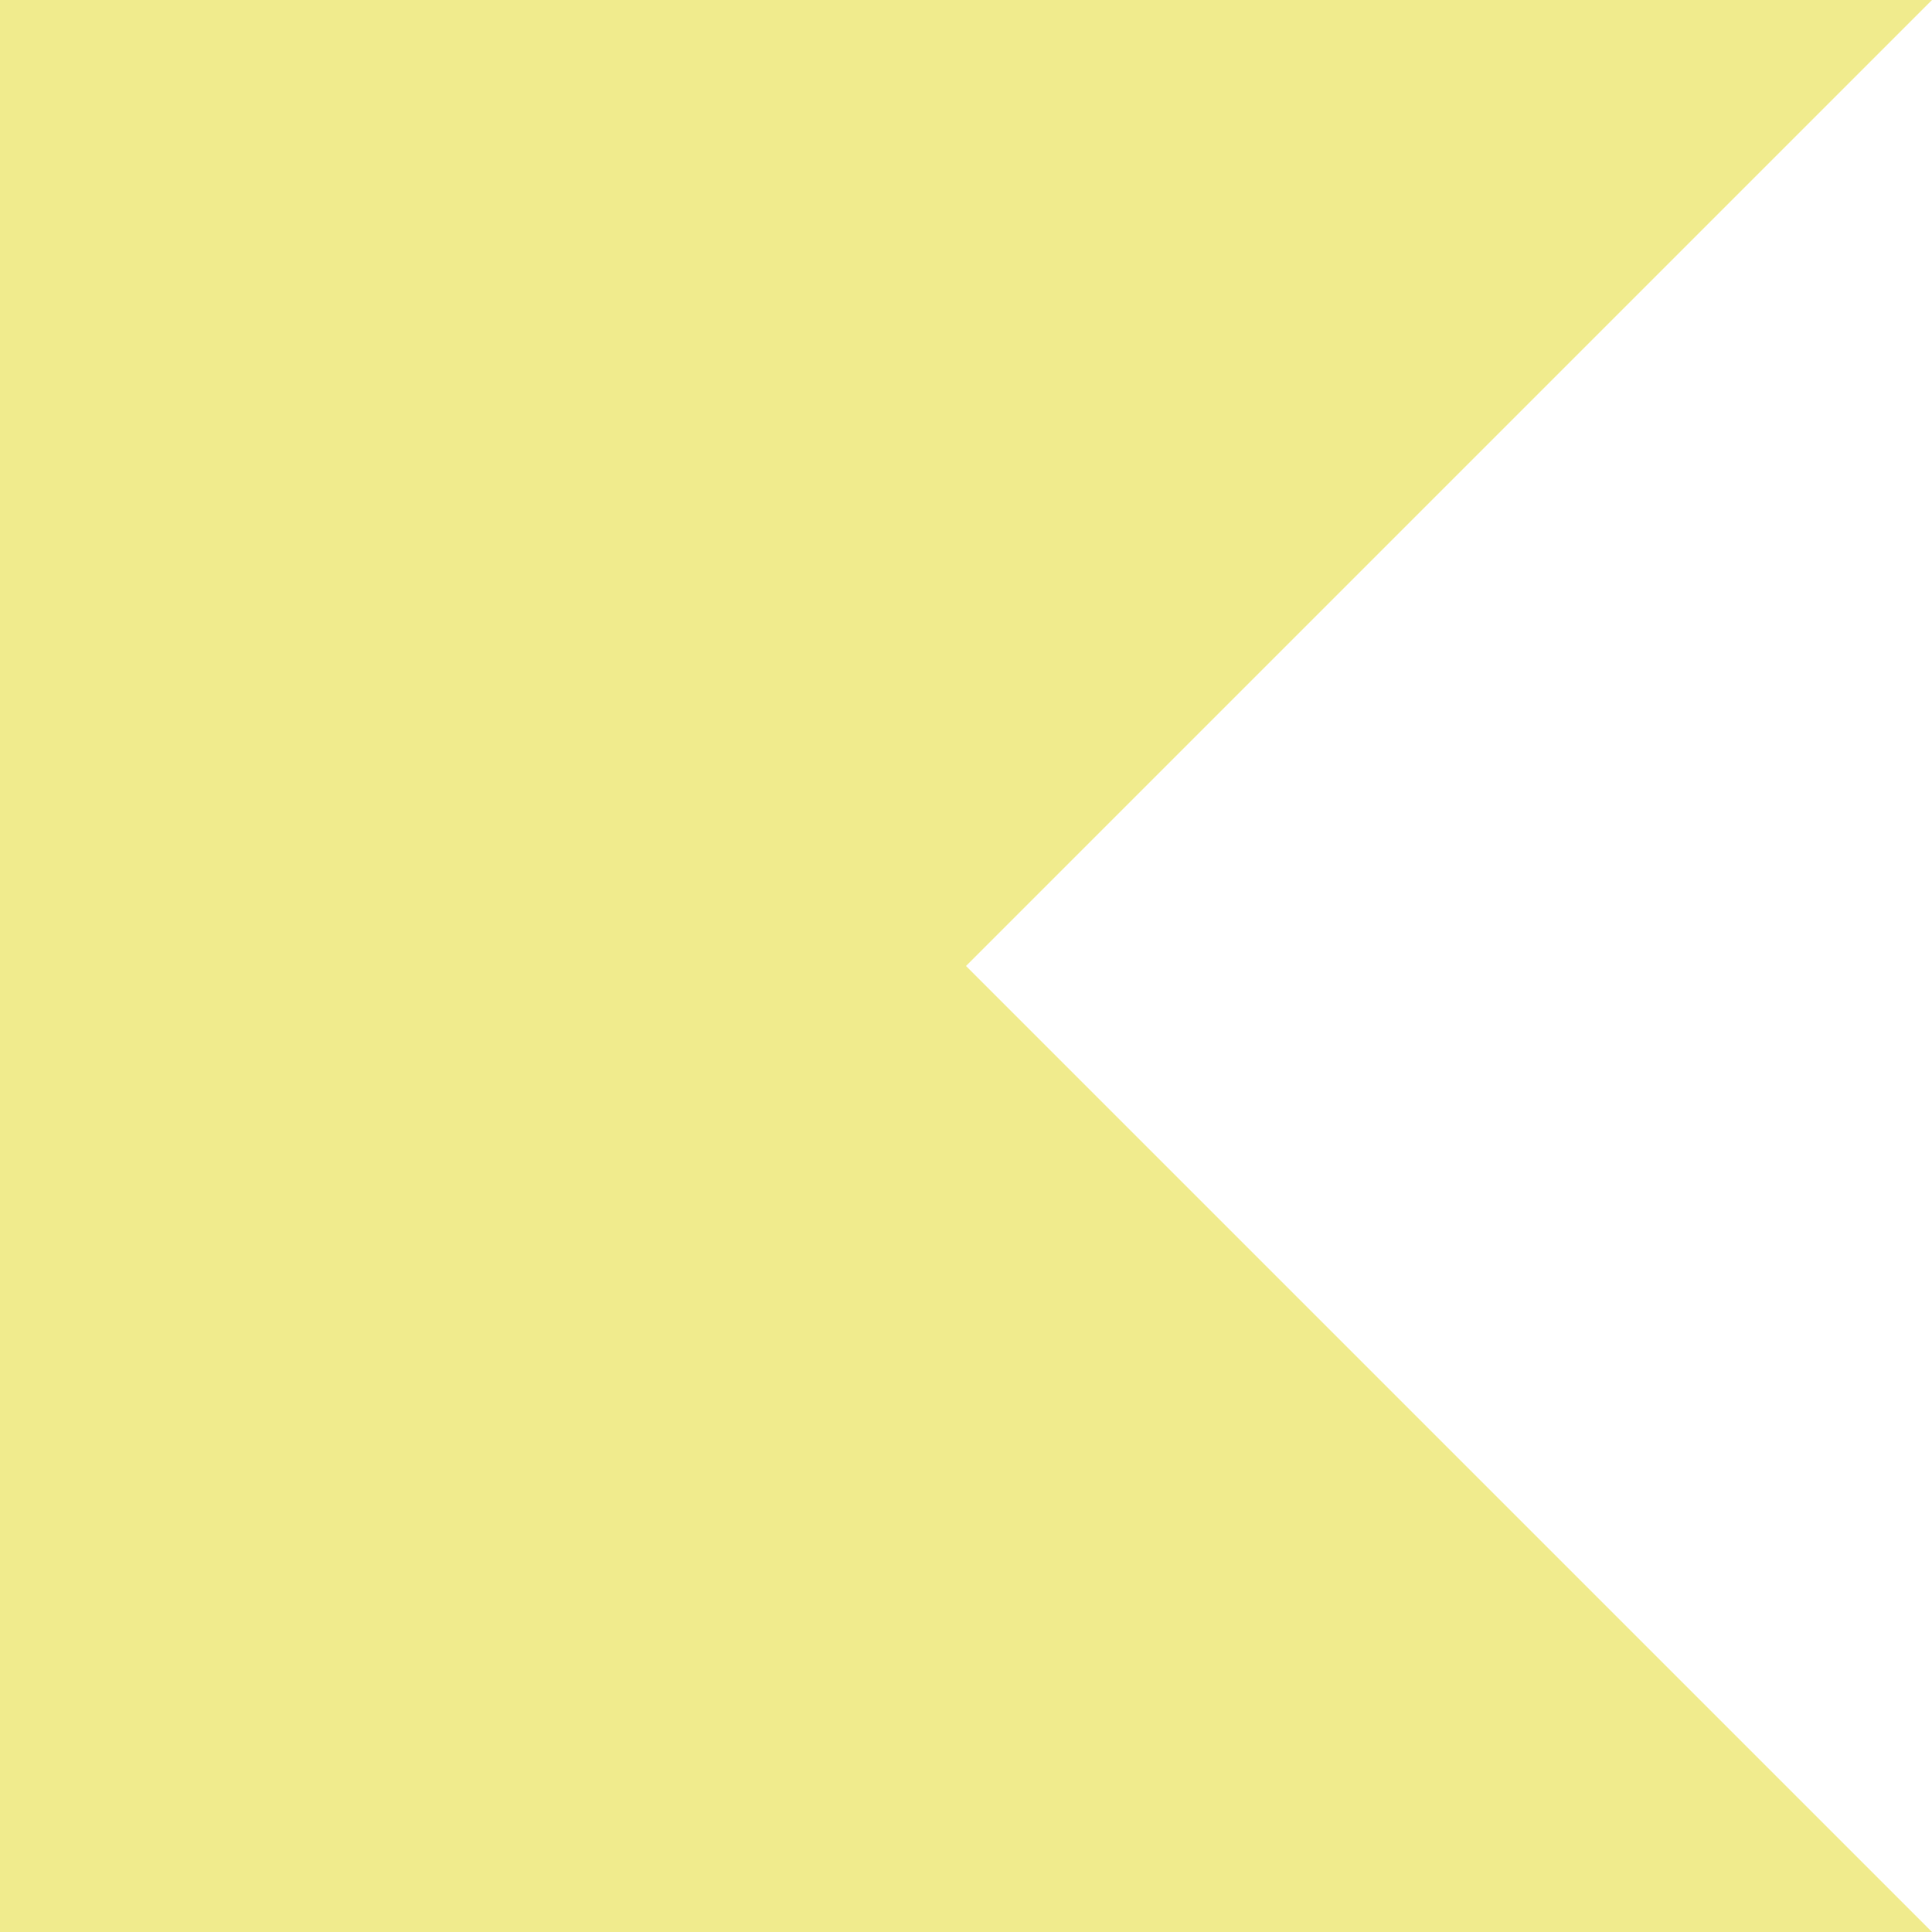
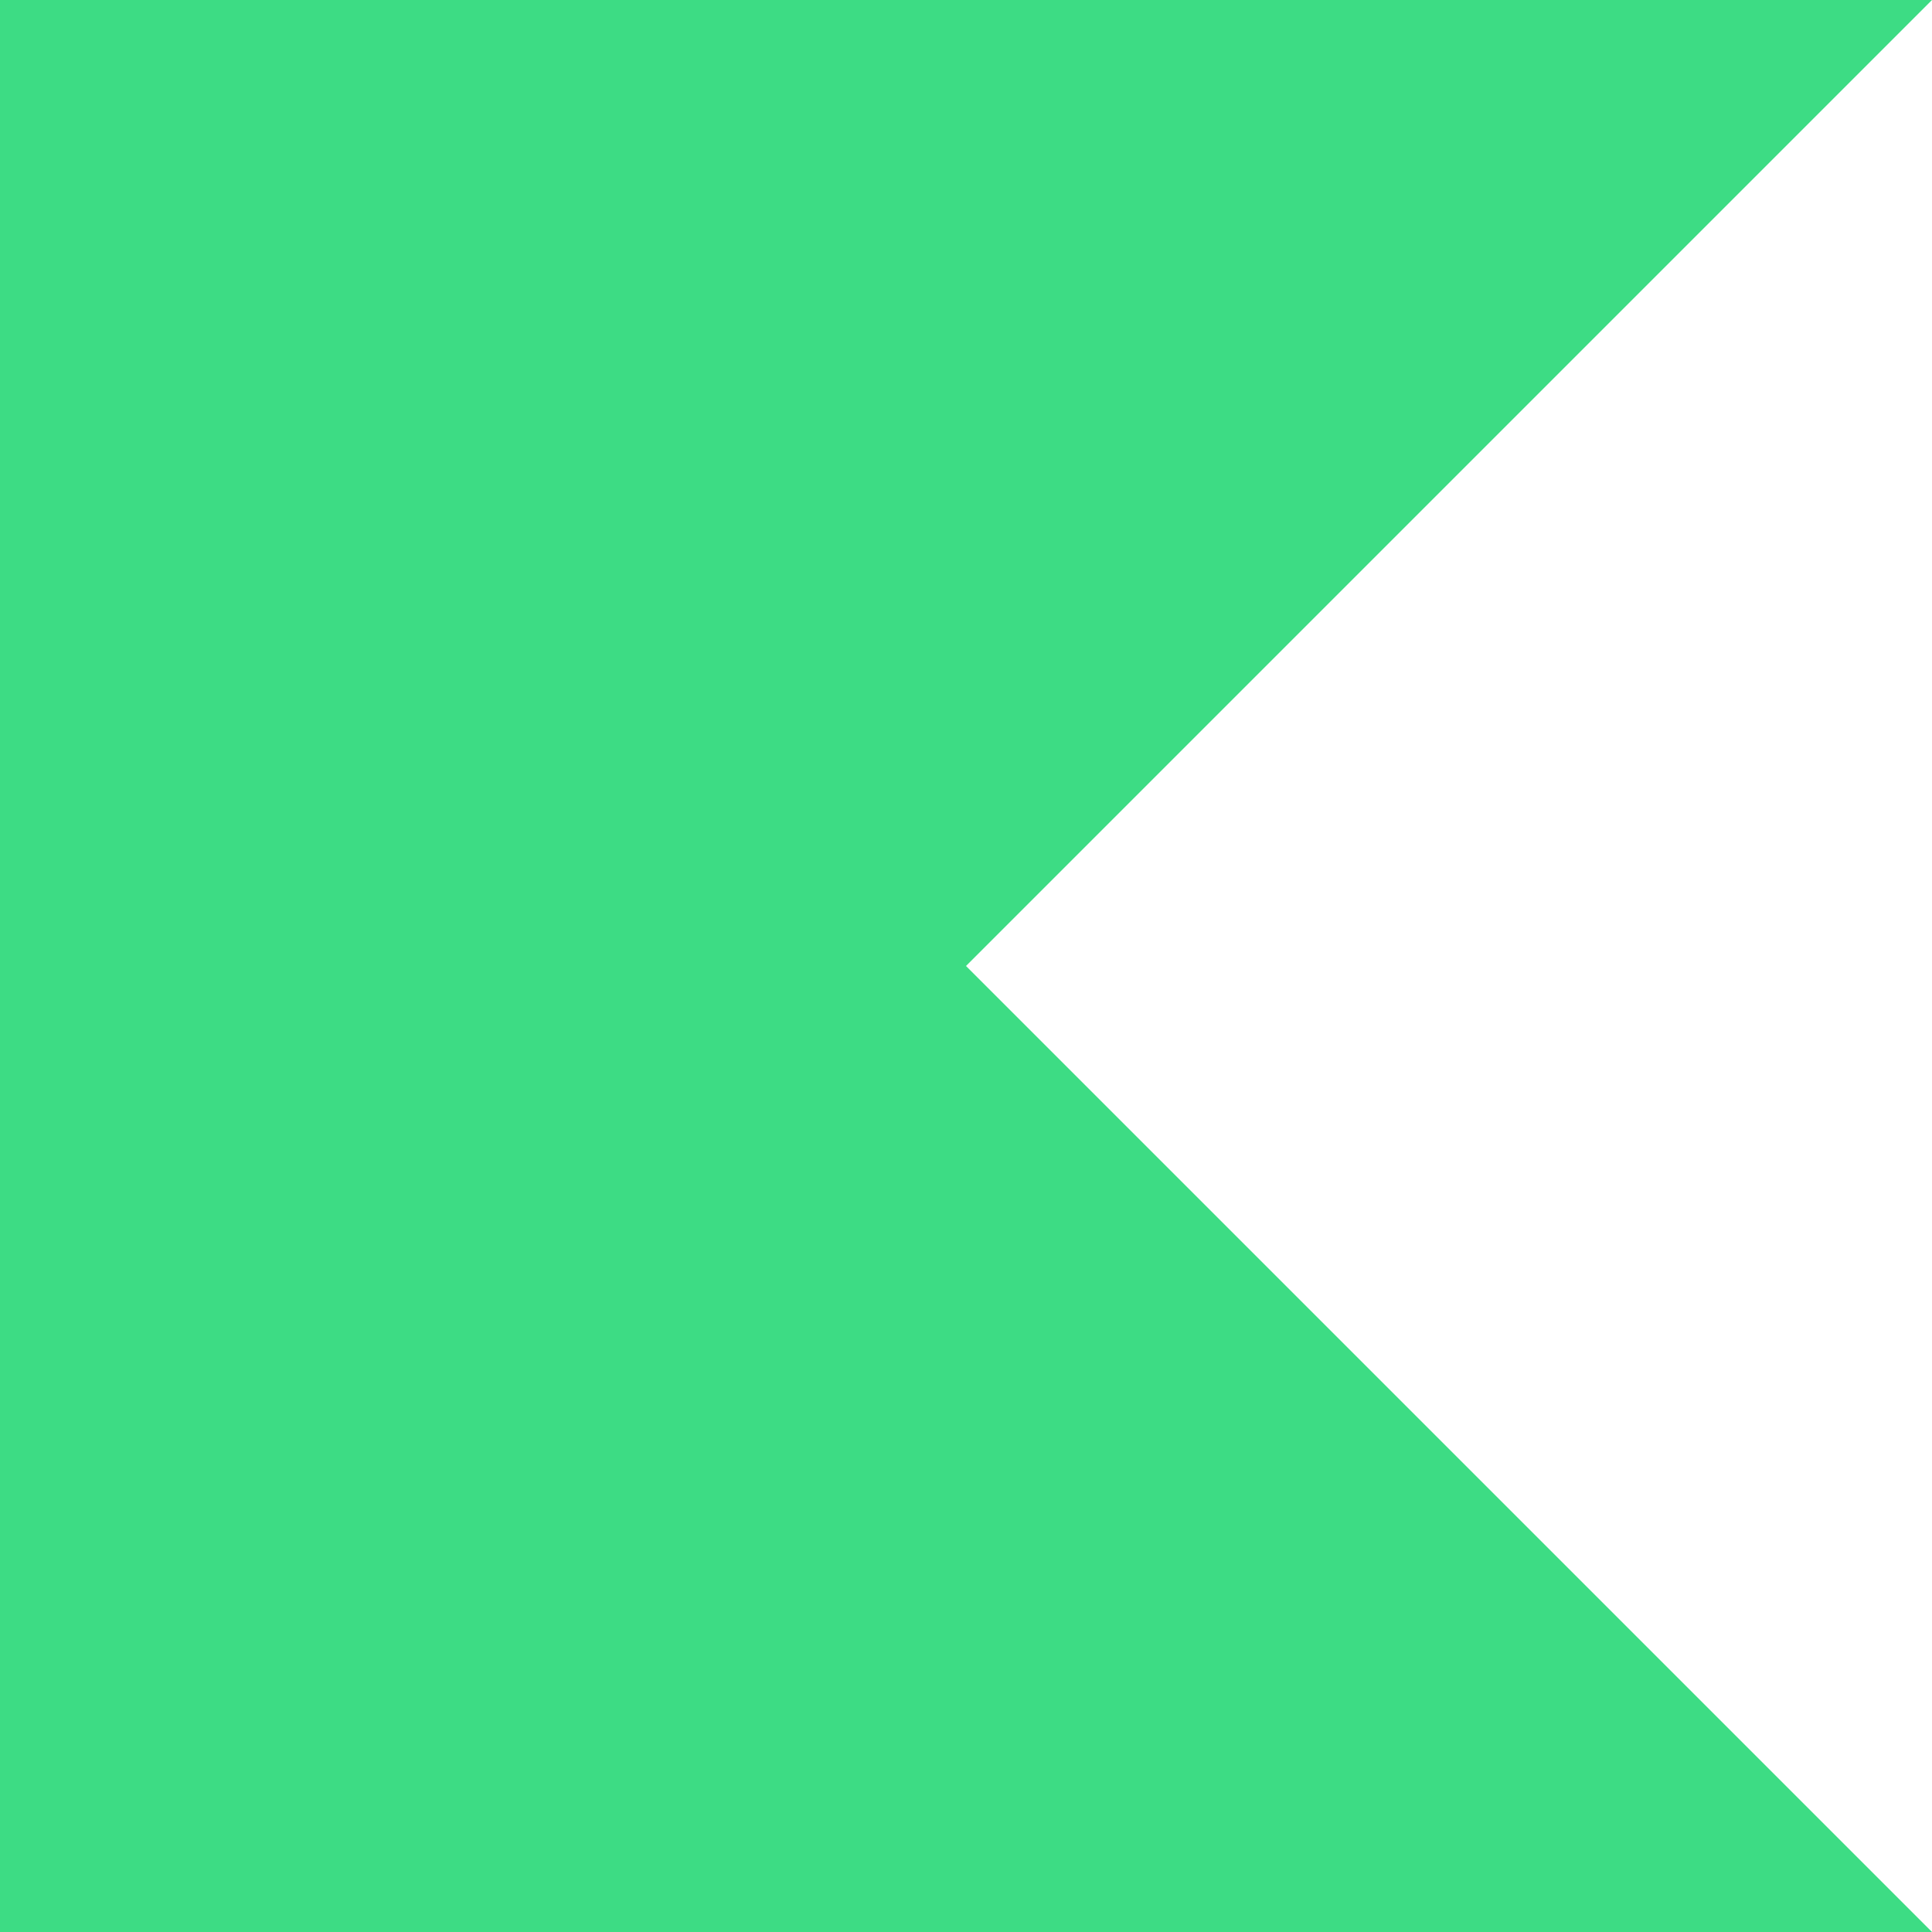
- <svg xmlns="http://www.w3.org/2000/svg" fill="#F0EB8D" role="img" viewBox="0 0 24 24">
+ <svg xmlns="http://www.w3.org/2000/svg" fill="#3ddc84" role="img" viewBox="0 0 24 24">
  <path d="M24 24H0V0h24L12 12Z" />
</svg>
